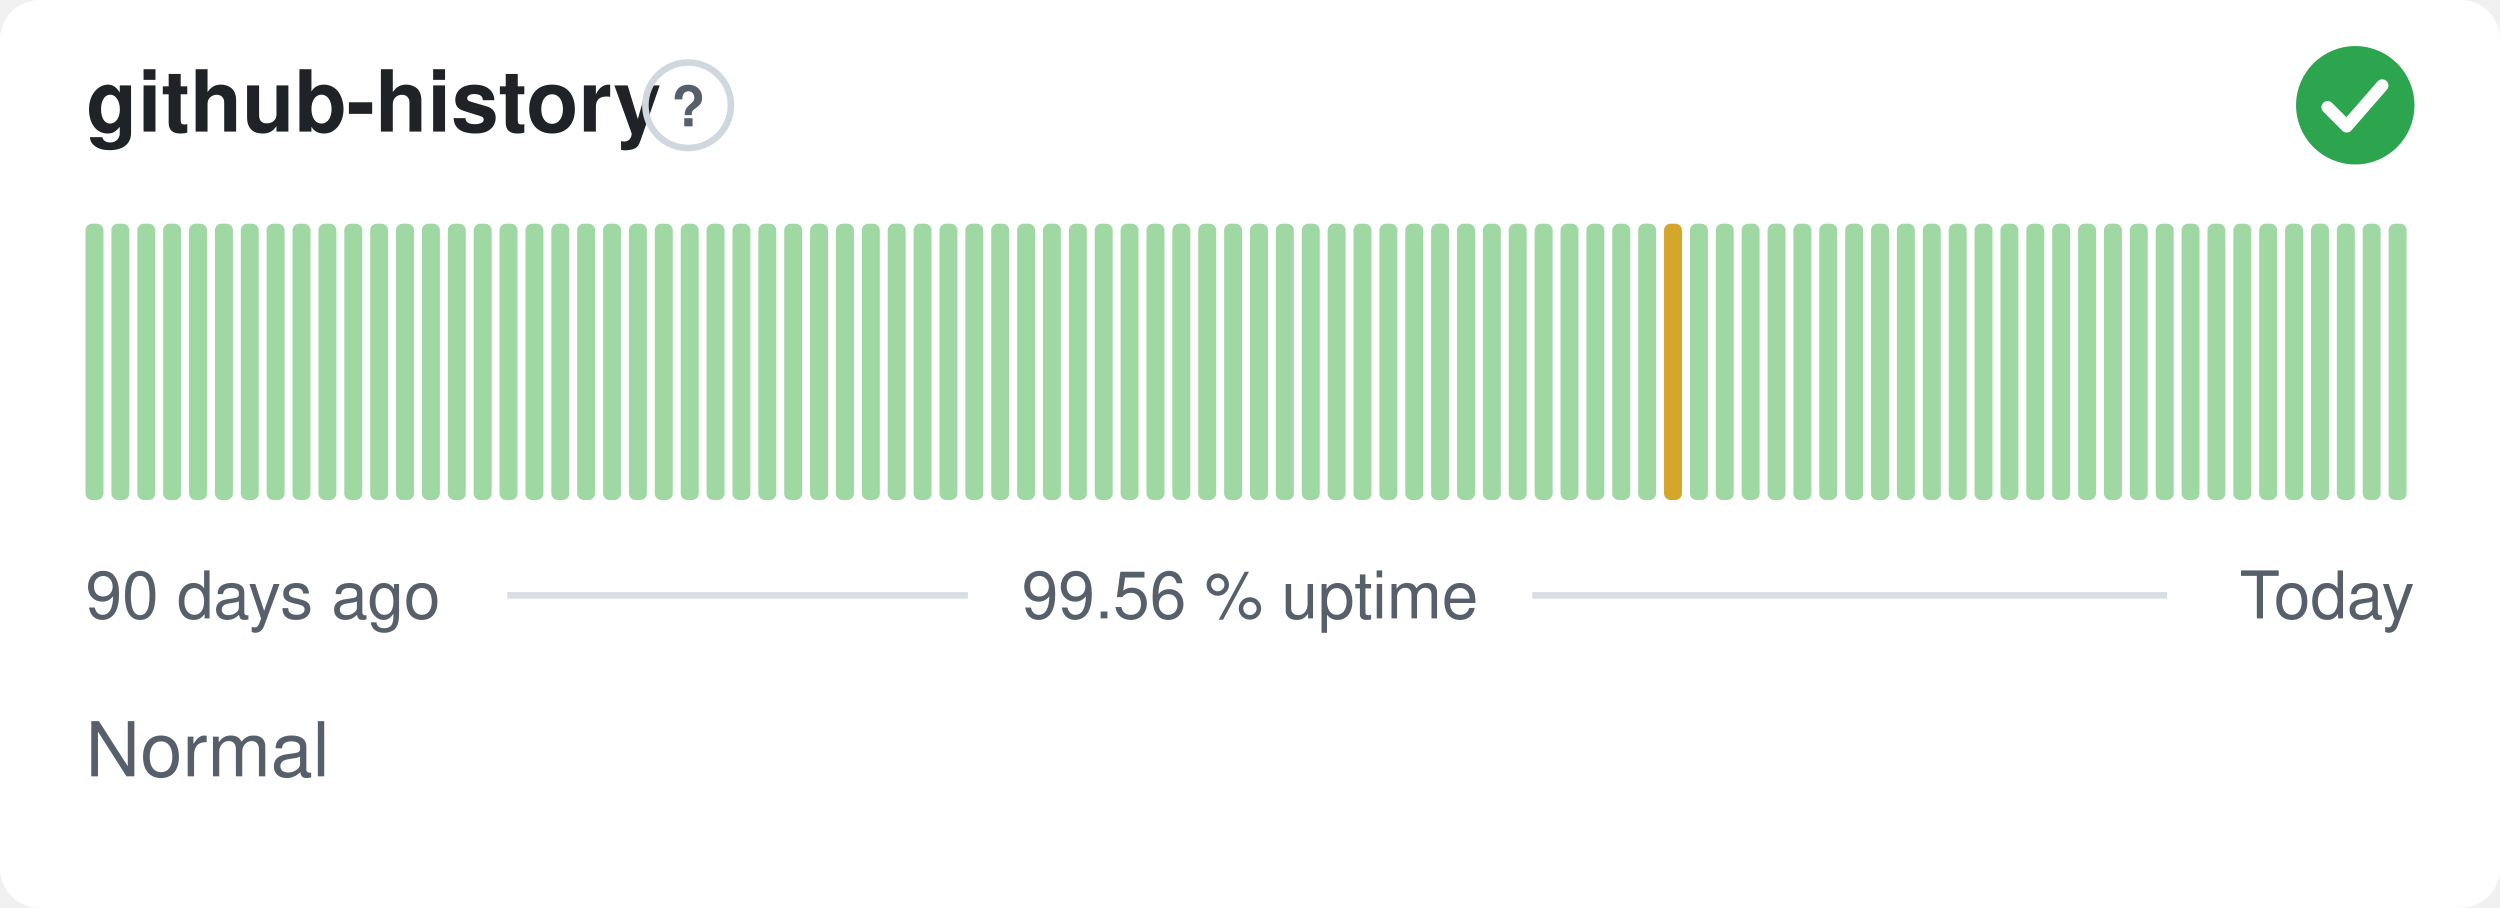
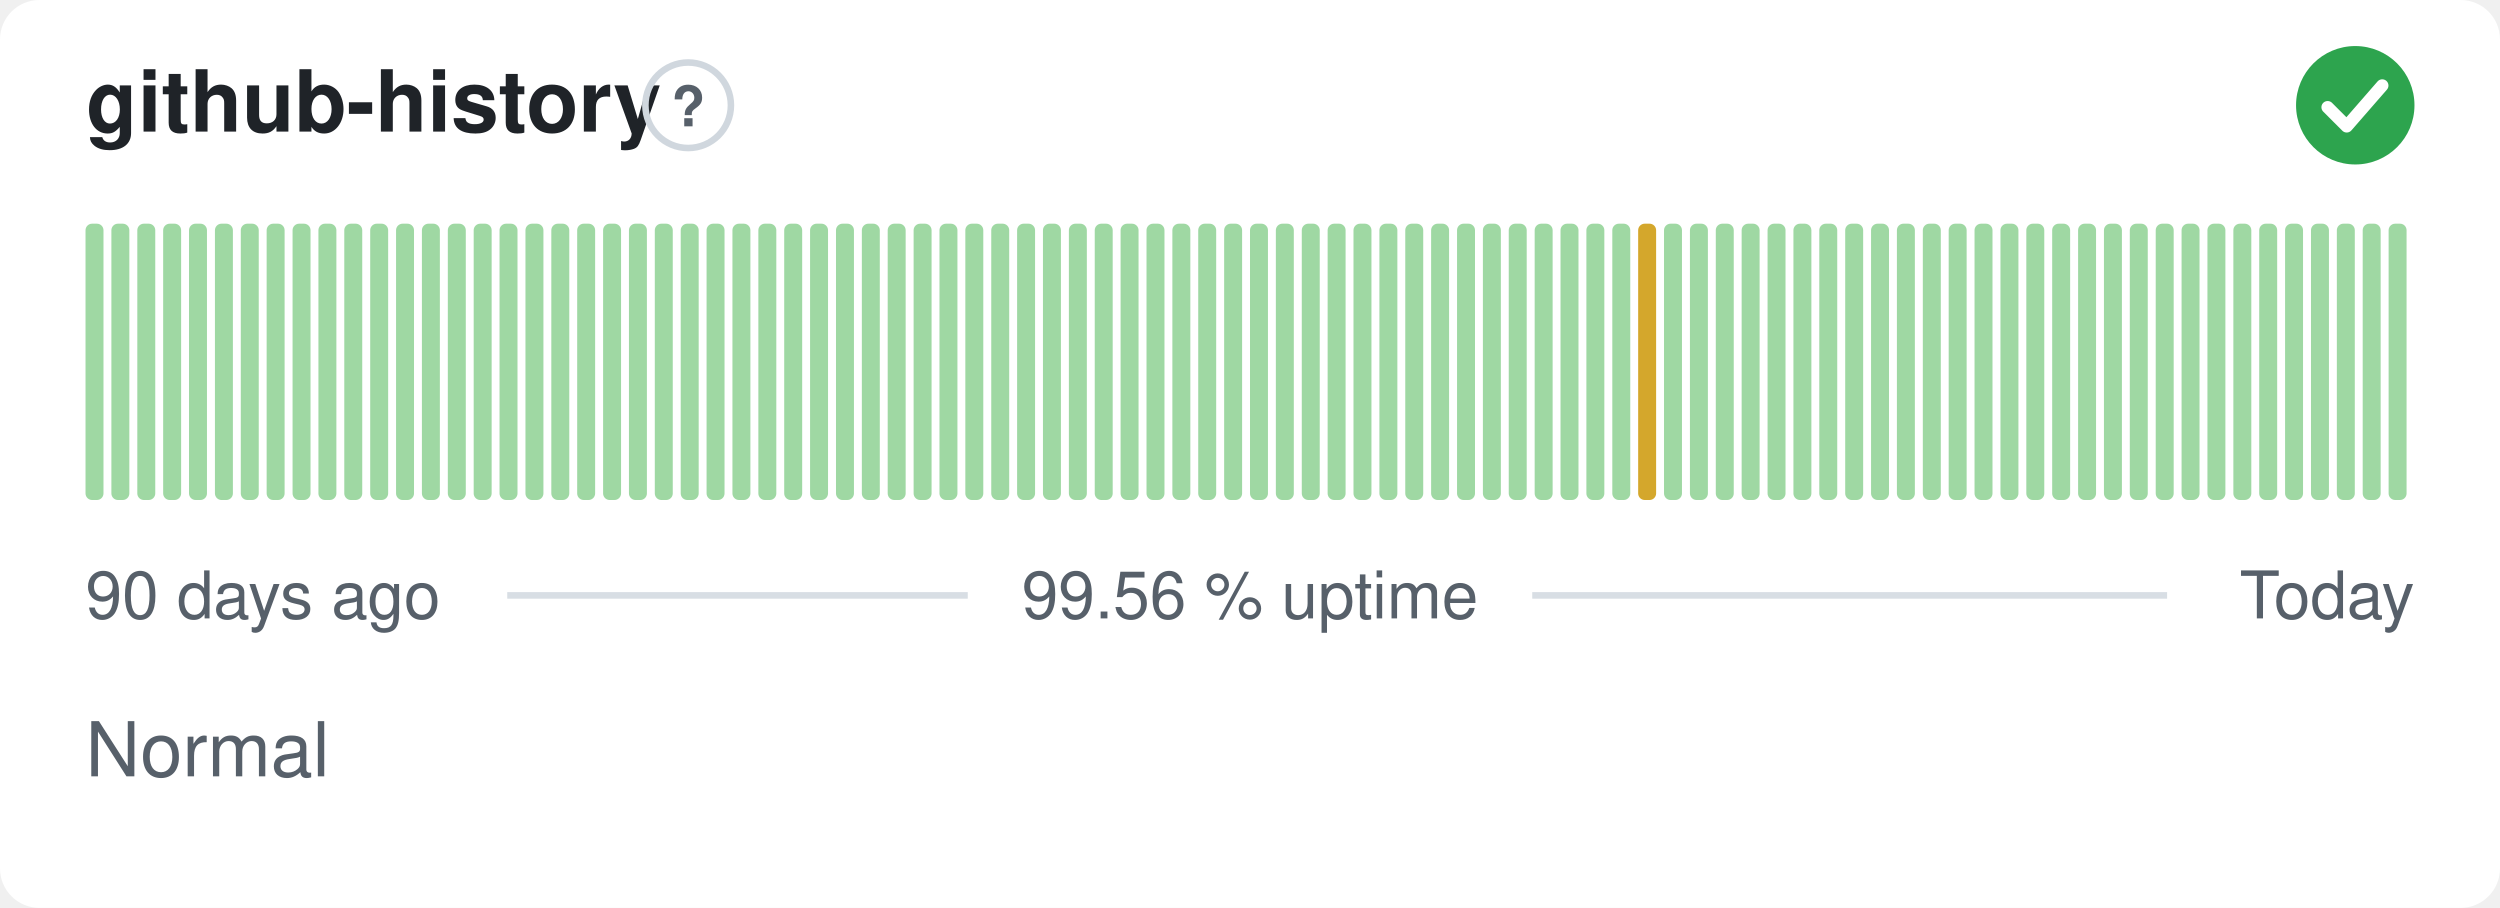
<svg xmlns="http://www.w3.org/2000/svg" width="380" height="138" viewBox="0 0 380 138" role="img" aria-label="github-history: Normal, 99.56 % uptime over the last 90 days" font-family="-apple-system,BlinkMacSystemFont,'Segoe UI',Helvetica,Arial,sans-serif">
  <style>
    @media (prefers-color-scheme: dark) {
      .bg { fill: #0d1117 }
      .title { fill: #e6edf3 }
      .muted { fill: #8b949e }
      .hint { stroke: #30363d }
      .rule { stroke: #30363d }
      .nodata { fill: #21262d }
    }
  </style>
  <rect class="bg" width="380" height="138" rx="6" fill="#ffffff" />
  <text class="title" x="13" y="20" font-size="13" font-weight="600" fill="#1f2328">github-history</text>
  <circle class="hint" cx="104.6" cy="16" r="6.5" fill="none" stroke="#d0d7de" stroke-width="1" />
  <text class="muted" x="104.6" y="19.2" text-anchor="middle" font-size="8.5" font-weight="700" fill="#57606a">?</text>
  <circle cx="358" cy="16" r="9" fill="#2da44e" />
  <path d="M353.80 16.30l2.90 2.90 5.40 -6.20" fill="none" stroke="#fff" stroke-width="1.89" stroke-linecap="round" stroke-linejoin="round" />
  <rect x="13.00" y="34.00" width="2.73" height="42.00" rx="1" fill="#9fd8a3" />
  <rect x="16.93" y="34.00" width="2.73" height="42.00" rx="1" fill="#9fd8a3" />
  <rect x="20.87" y="34.00" width="2.73" height="42.00" rx="1" fill="#9fd8a3" />
  <rect x="24.80" y="34.00" width="2.73" height="42.00" rx="1" fill="#9fd8a3" />
  <rect x="28.73" y="34.00" width="2.73" height="42.00" rx="1" fill="#9fd8a3" />
  <rect x="32.67" y="34.00" width="2.73" height="42.00" rx="1" fill="#9fd8a3" />
  <rect x="36.60" y="34.00" width="2.73" height="42.00" rx="1" fill="#9fd8a3" />
  <rect x="40.53" y="34.00" width="2.73" height="42.00" rx="1" fill="#9fd8a3" />
  <rect x="44.47" y="34.00" width="2.73" height="42.00" rx="1" fill="#9fd8a3" />
  <rect x="48.40" y="34.00" width="2.73" height="42.00" rx="1" fill="#9fd8a3" />
  <rect x="52.33" y="34.00" width="2.73" height="42.00" rx="1" fill="#9fd8a3" />
  <rect x="56.27" y="34.00" width="2.73" height="42.00" rx="1" fill="#9fd8a3" />
  <rect x="60.20" y="34.00" width="2.73" height="42.00" rx="1" fill="#9fd8a3" />
  <rect x="64.13" y="34.00" width="2.73" height="42.00" rx="1" fill="#9fd8a3" />
  <rect x="68.07" y="34.00" width="2.73" height="42.00" rx="1" fill="#9fd8a3" />
  <rect x="72.00" y="34.00" width="2.73" height="42.00" rx="1" fill="#9fd8a3" />
  <rect x="75.93" y="34.00" width="2.73" height="42.00" rx="1" fill="#9fd8a3" />
  <rect x="79.87" y="34.00" width="2.73" height="42.00" rx="1" fill="#9fd8a3" />
  <rect x="83.80" y="34.00" width="2.73" height="42.00" rx="1" fill="#9fd8a3" />
  <rect x="87.73" y="34.00" width="2.73" height="42.00" rx="1" fill="#9fd8a3" />
  <rect x="91.67" y="34.00" width="2.73" height="42.00" rx="1" fill="#9fd8a3" />
  <rect x="95.60" y="34.00" width="2.73" height="42.00" rx="1" fill="#9fd8a3" />
  <rect x="99.53" y="34.00" width="2.73" height="42.00" rx="1" fill="#9fd8a3" />
  <rect x="103.47" y="34.00" width="2.73" height="42.00" rx="1" fill="#9fd8a3" />
  <rect x="107.40" y="34.00" width="2.73" height="42.00" rx="1" fill="#9fd8a3" />
  <rect x="111.33" y="34.00" width="2.73" height="42.00" rx="1" fill="#9fd8a3" />
  <rect x="115.27" y="34.00" width="2.73" height="42.00" rx="1" fill="#9fd8a3" />
  <rect x="119.20" y="34.00" width="2.73" height="42.00" rx="1" fill="#9fd8a3" />
  <rect x="123.13" y="34.00" width="2.73" height="42.00" rx="1" fill="#9fd8a3" />
  <rect x="127.07" y="34.00" width="2.73" height="42.00" rx="1" fill="#9fd8a3" />
  <rect x="131.00" y="34.00" width="2.73" height="42.00" rx="1" fill="#9fd8a3" />
  <rect x="134.93" y="34.00" width="2.73" height="42.00" rx="1" fill="#9fd8a3" />
  <rect x="138.87" y="34.00" width="2.73" height="42.00" rx="1" fill="#9fd8a3" />
  <rect x="142.80" y="34.00" width="2.73" height="42.00" rx="1" fill="#9fd8a3" />
  <rect x="146.73" y="34.00" width="2.73" height="42.00" rx="1" fill="#9fd8a3" />
  <rect x="150.67" y="34.00" width="2.73" height="42.00" rx="1" fill="#9fd8a3" />
  <rect x="154.60" y="34.00" width="2.73" height="42.00" rx="1" fill="#9fd8a3" />
  <rect x="158.53" y="34.00" width="2.73" height="42.00" rx="1" fill="#9fd8a3" />
  <rect x="162.47" y="34.00" width="2.73" height="42.00" rx="1" fill="#9fd8a3" />
  <rect x="166.40" y="34.00" width="2.73" height="42.00" rx="1" fill="#9fd8a3" />
  <rect x="170.33" y="34.00" width="2.73" height="42.00" rx="1" fill="#9fd8a3" />
  <rect x="174.27" y="34.00" width="2.73" height="42.00" rx="1" fill="#9fd8a3" />
  <rect x="178.20" y="34.00" width="2.73" height="42.00" rx="1" fill="#9fd8a3" />
  <rect x="182.13" y="34.00" width="2.73" height="42.00" rx="1" fill="#9fd8a3" />
  <rect x="186.07" y="34.00" width="2.73" height="42.00" rx="1" fill="#9fd8a3" />
  <rect x="190.00" y="34.00" width="2.73" height="42.00" rx="1" fill="#9fd8a3" />
  <rect x="193.93" y="34.00" width="2.73" height="42.00" rx="1" fill="#9fd8a3" />
  <rect x="197.87" y="34.00" width="2.73" height="42.00" rx="1" fill="#9fd8a3" />
  <rect x="201.80" y="34.00" width="2.73" height="42.00" rx="1" fill="#9fd8a3" />
  <rect x="205.73" y="34.00" width="2.73" height="42.00" rx="1" fill="#9fd8a3" />
  <rect x="209.67" y="34.00" width="2.73" height="42.00" rx="1" fill="#9fd8a3" />
  <rect x="213.60" y="34.00" width="2.73" height="42.00" rx="1" fill="#9fd8a3" />
  <rect x="217.53" y="34.00" width="2.73" height="42.00" rx="1" fill="#9fd8a3" />
  <rect x="221.47" y="34.00" width="2.73" height="42.00" rx="1" fill="#9fd8a3" />
  <rect x="225.40" y="34.00" width="2.73" height="42.00" rx="1" fill="#9fd8a3" />
  <rect x="229.33" y="34.00" width="2.73" height="42.00" rx="1" fill="#9fd8a3" />
  <rect x="233.27" y="34.00" width="2.73" height="42.00" rx="1" fill="#9fd8a3" />
  <rect x="237.20" y="34.00" width="2.73" height="42.00" rx="1" fill="#9fd8a3" />
  <rect x="241.13" y="34.00" width="2.73" height="42.00" rx="1" fill="#9fd8a3" />
  <rect x="245.07" y="34.00" width="2.73" height="42.00" rx="1" fill="#9fd8a3" />
-   <rect x="249.00" y="34.00" width="2.73" height="42.00" rx="1" fill="#9fd8a3" />
-   <rect x="252.93" y="34.00" width="2.73" height="42.00" rx="1" fill="#d4a72c" />
+   <rect x="249.00" y="34.00" width="2.73" height="42.00" rx="1" fill="#d4a72c" />
+   <rect x="252.93" y="34.00" width="2.73" height="42.00" rx="1" fill="#9fd8a3" />
  <rect x="256.87" y="34.00" width="2.73" height="42.00" rx="1" fill="#9fd8a3" />
  <rect x="260.80" y="34.00" width="2.73" height="42.00" rx="1" fill="#9fd8a3" />
  <rect x="264.73" y="34.00" width="2.73" height="42.00" rx="1" fill="#9fd8a3" />
  <rect x="268.67" y="34.00" width="2.73" height="42.00" rx="1" fill="#9fd8a3" />
  <rect x="272.60" y="34.00" width="2.73" height="42.00" rx="1" fill="#9fd8a3" />
  <rect x="276.53" y="34.00" width="2.73" height="42.00" rx="1" fill="#9fd8a3" />
  <rect x="280.47" y="34.00" width="2.73" height="42.00" rx="1" fill="#9fd8a3" />
  <rect x="284.40" y="34.00" width="2.73" height="42.00" rx="1" fill="#9fd8a3" />
  <rect x="288.33" y="34.00" width="2.73" height="42.00" rx="1" fill="#9fd8a3" />
  <rect x="292.27" y="34.00" width="2.73" height="42.00" rx="1" fill="#9fd8a3" />
  <rect x="296.20" y="34.00" width="2.73" height="42.00" rx="1" fill="#9fd8a3" />
  <rect x="300.13" y="34.00" width="2.73" height="42.00" rx="1" fill="#9fd8a3" />
  <rect x="304.07" y="34.00" width="2.73" height="42.00" rx="1" fill="#9fd8a3" />
  <rect x="308.00" y="34.00" width="2.73" height="42.00" rx="1" fill="#9fd8a3" />
  <rect x="311.93" y="34.00" width="2.73" height="42.00" rx="1" fill="#9fd8a3" />
  <rect x="315.87" y="34.00" width="2.73" height="42.00" rx="1" fill="#9fd8a3" />
  <rect x="319.80" y="34.00" width="2.73" height="42.00" rx="1" fill="#9fd8a3" />
  <rect x="323.73" y="34.00" width="2.73" height="42.00" rx="1" fill="#9fd8a3" />
  <rect x="327.67" y="34.00" width="2.73" height="42.00" rx="1" fill="#9fd8a3" />
  <rect x="331.60" y="34.00" width="2.73" height="42.00" rx="1" fill="#9fd8a3" />
  <rect x="335.53" y="34.00" width="2.73" height="42.00" rx="1" fill="#9fd8a3" />
  <rect x="339.47" y="34.00" width="2.73" height="42.00" rx="1" fill="#9fd8a3" />
  <rect x="343.40" y="34.00" width="2.73" height="42.00" rx="1" fill="#9fd8a3" />
  <rect x="347.33" y="34.00" width="2.73" height="42.00" rx="1" fill="#9fd8a3" />
  <rect x="351.27" y="34.00" width="2.73" height="42.00" rx="1" fill="#9fd8a3" />
  <rect x="355.20" y="34.00" width="2.73" height="42.00" rx="1" fill="#9fd8a3" />
  <rect x="359.13" y="34.00" width="2.73" height="42.00" rx="1" fill="#9fd8a3" />
  <rect x="363.07" y="34.00" width="2.73" height="42.00" rx="1" fill="#9fd8a3" />
  <text class="muted" x="13" y="94" font-size="10" fill="#57606a">90 days ago</text>
  <text class="muted" x="190" y="94" text-anchor="middle" font-size="10" fill="#57606a">99.56 % uptime</text>
  <text class="muted" x="367" y="94" text-anchor="end" font-size="10" fill="#57606a">Today</text>
  <line class="rule" x1="77.1" y1="90.5" x2="147.1" y2="90.5" stroke="#d8dee4" stroke-width="1" />
  <line class="rule" x1="232.9" y1="90.5" x2="329.4" y2="90.5" stroke="#d8dee4" stroke-width="1" />
  <text class="muted" x="13" y="118" font-size="11.5" fill="#57606a">Normal</text>
</svg>
